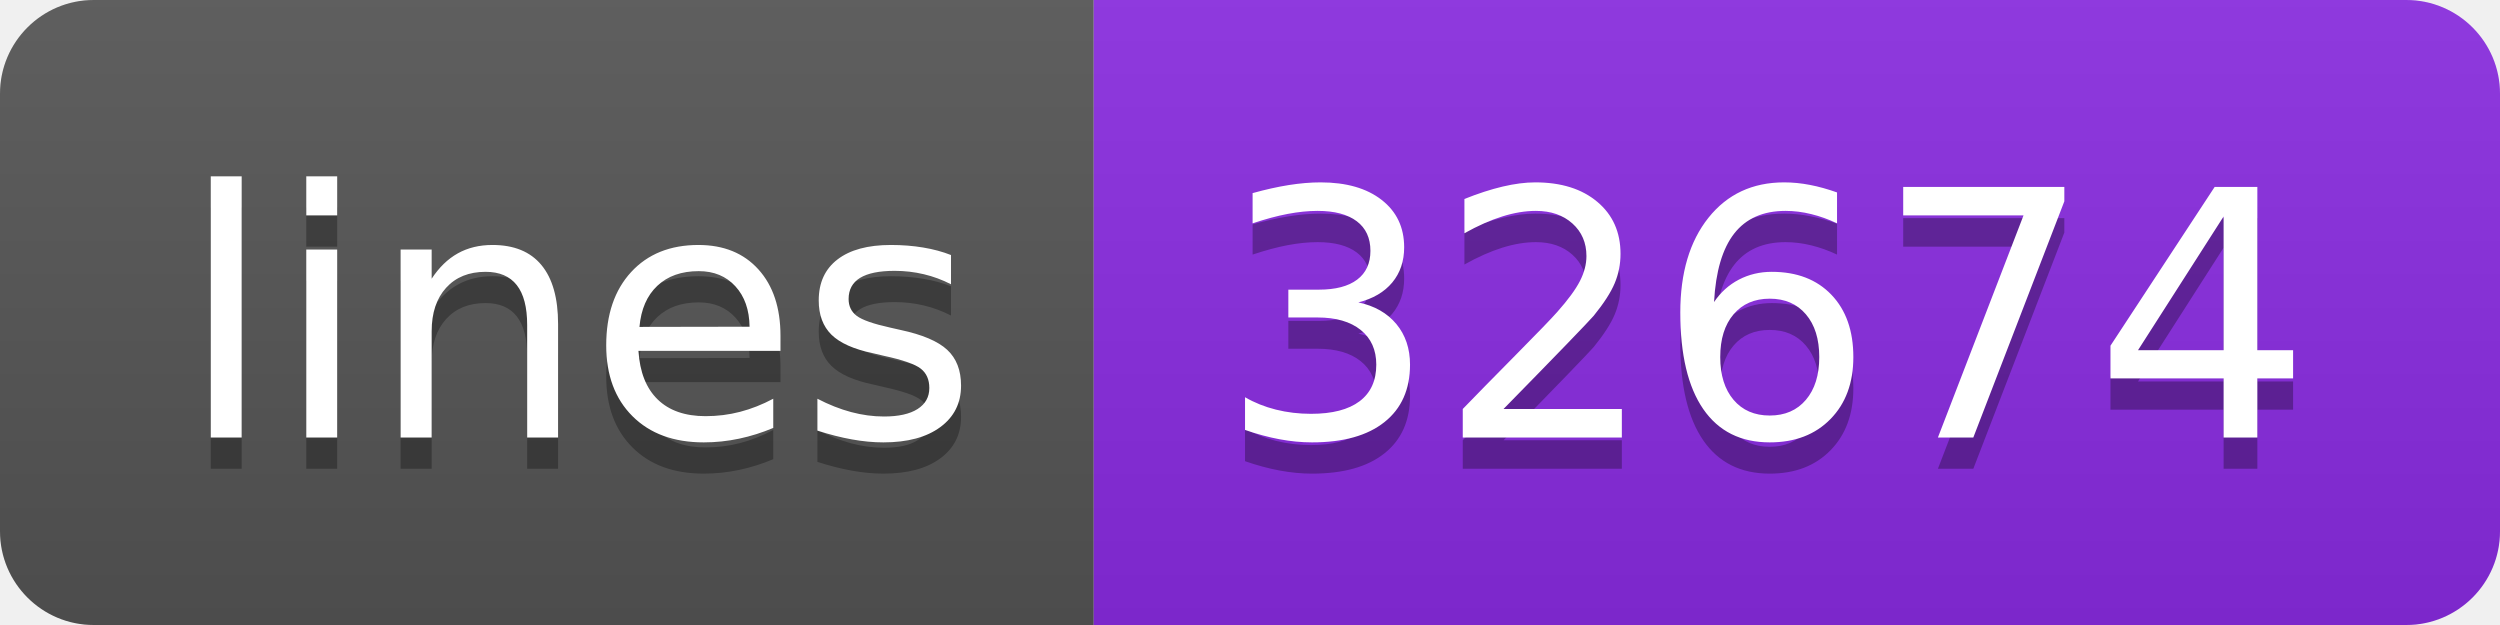
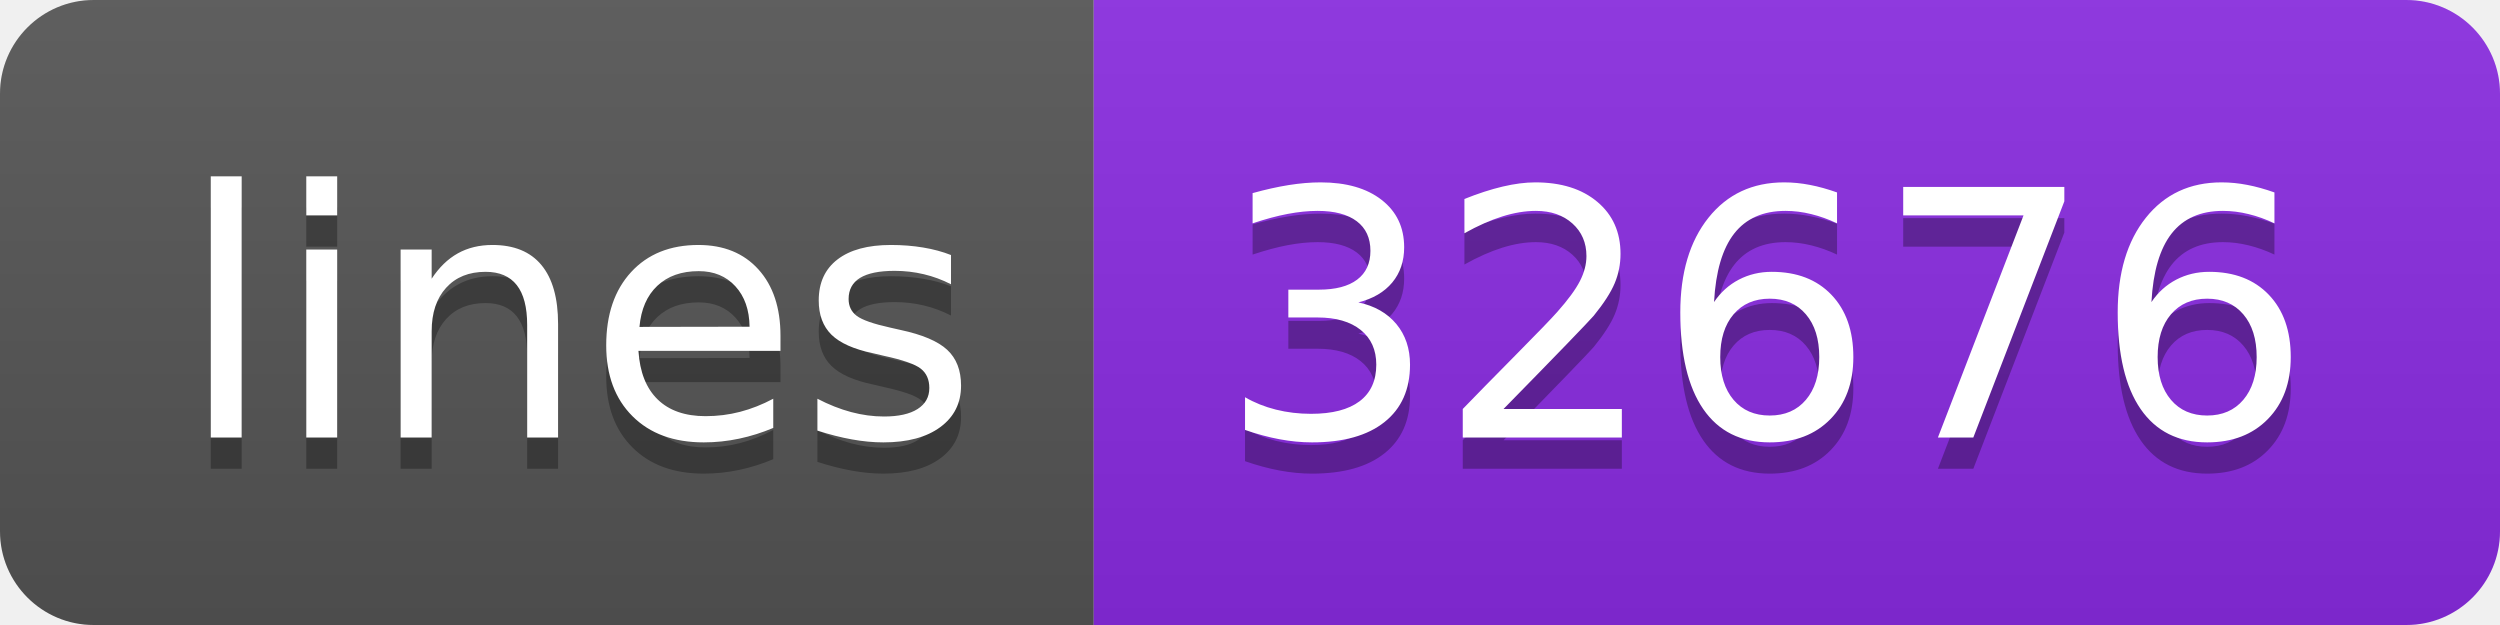
- <svg xmlns="http://www.w3.org/2000/svg" width="80" height="20" role="img" aria-label="lines: 32674">
+ <svg xmlns="http://www.w3.org/2000/svg" width="80" height="20" role="img" aria-label="lines: 32676">
  <linearGradient id="s" x2="0" y2="100%">
    <stop offset="0" stop-color="#bbb" stop-opacity=".1" />
    <stop offset="1" stop-opacity=".1" />
  </linearGradient>
  <clipPath id="r">
    <rect width="80" height="20" rx="3" fill="#fff" />
  </clipPath>
  <g clip-path="url(#r)">
    <rect width="35" height="20" fill="#555" />
    <rect x="35" width="45" height="20" fill="blueviolet" />
    <rect width="80" height="20" fill="url(#s)" />
  </g>
  <g fill="#fff" text-anchor="middle" font-family="Verdana,Geneva,DejaVu Sans,sans-serif" text-rendering="geometricPrecision" font-size="110">
    <text aria-hidden="true" x="185" y="150" fill="#010101" fill-opacity=".3" transform="scale(.1)" textLength="250">lines</text>
    <text x="185" y="140" transform="scale(.1)" fill="#fff" textLength="250">lines</text>
-     <text aria-hidden="true" x="565" y="150" fill="#010101" fill-opacity=".3" transform="scale(.1)" textLength="350">32674</text>
-     <text x="565" y="140" transform="scale(.1)" fill="#fff" textLength="350">32674</text>
+     <text aria-hidden="true" x="565" y="150" fill="#010101" fill-opacity=".3" transform="scale(.1)" textLength="350">32676</text>
+     <text x="565" y="140" transform="scale(.1)" fill="#fff" textLength="350">32676</text>
  </g>
</svg>
